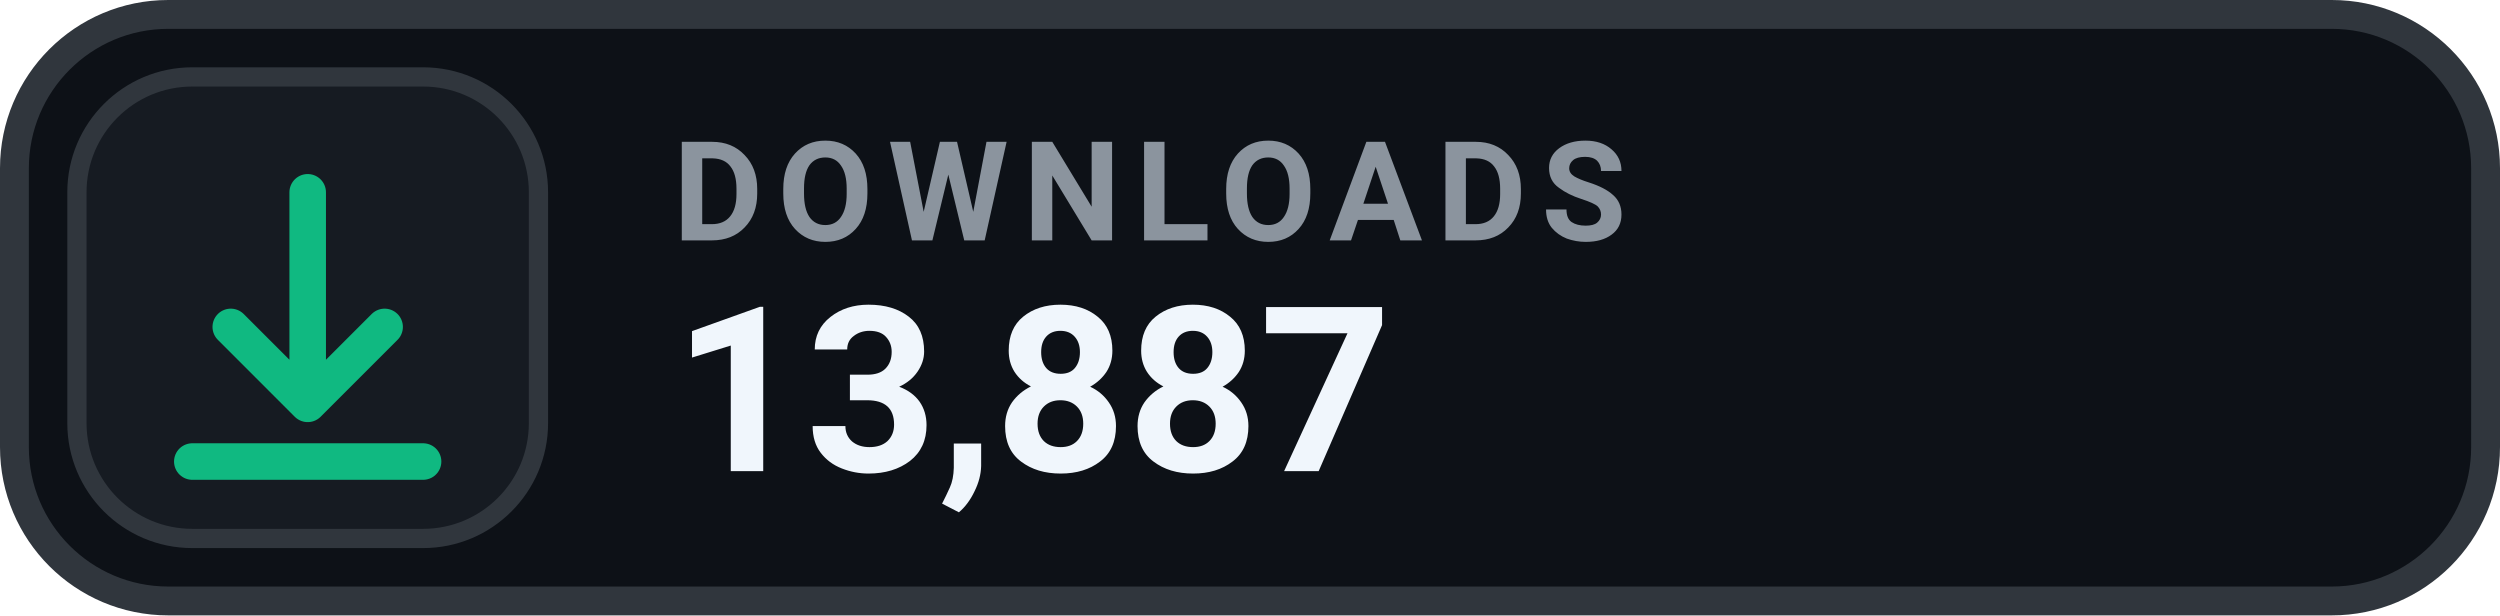
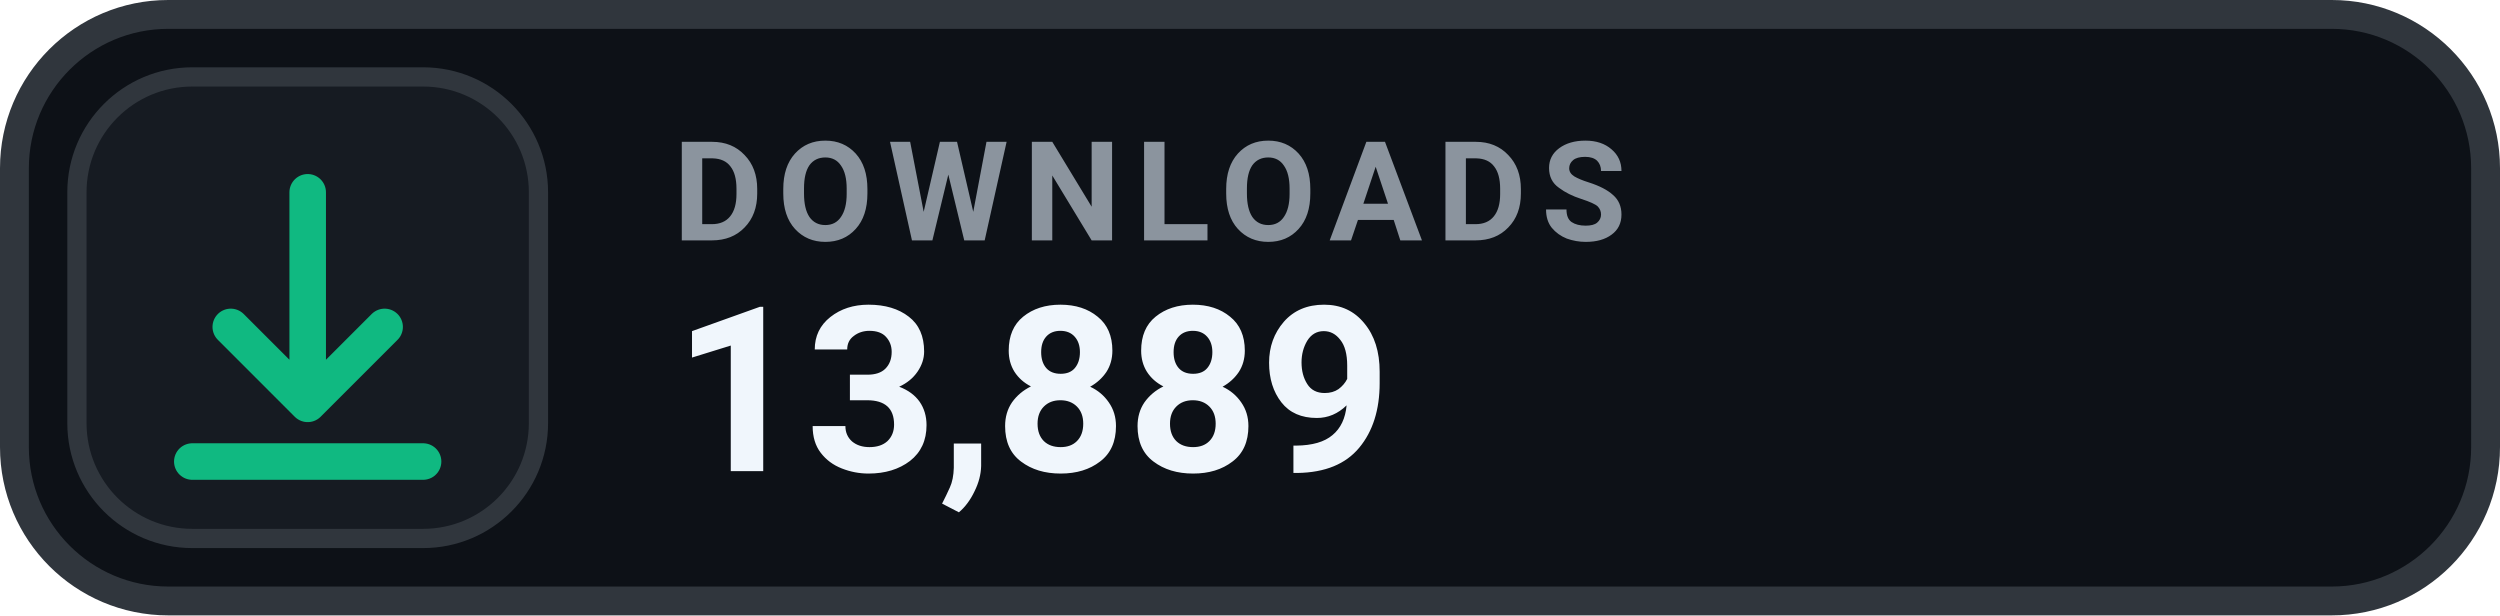
- <svg xmlns="http://www.w3.org/2000/svg" width="130" height="32" viewBox="0 0 130 32" role="img" aria-label="DOWNLOADS 13,887">
+ <svg xmlns="http://www.w3.org/2000/svg" width="130" height="32" viewBox="0 0 130 32" role="img" aria-label="DOWNLOADS 13,889">
  <rect x=".75" y=".75" width="128.5" height="30.5" rx="8" fill="#0D1117" stroke="#30363D" stroke-width="1.5" />
  <rect x="4" y="4" width="24" height="24" rx="6" fill="#161B22" stroke="#30363D" stroke-width="1" />
  <g transform="translate(16 16)" style="color:#10B981;">
    <path d="M0 -6 v11 m0 0 l4 -4 m-4 4 l-4 -4 M-6 8 h12" fill="none" stroke="currentColor" stroke-width="1.9" stroke-linecap="round" stroke-linejoin="round" />
  </g>
  <text x="35" y="12.5" fill="#8B949E" font-family="-apple-system,BlinkMacSystemFont,'Segoe UI',Roboto,Helvetica,Arial,sans-serif" font-size="7.2" font-weight="700" letter-spacing=".75">DOWNLOADS</text>
-   <text x="35" y="24.5" fill="#F0F6FC" font-family="-apple-system,BlinkMacSystemFont,'Segoe UI',Roboto,Helvetica,Arial,sans-serif" font-size="12" font-weight="700">13,887</text>
+   <text x="35" y="24.5" fill="#F0F6FC" font-family="-apple-system,BlinkMacSystemFont,'Segoe UI',Roboto,Helvetica,Arial,sans-serif" font-size="12" font-weight="700">13,889</text>
</svg>
